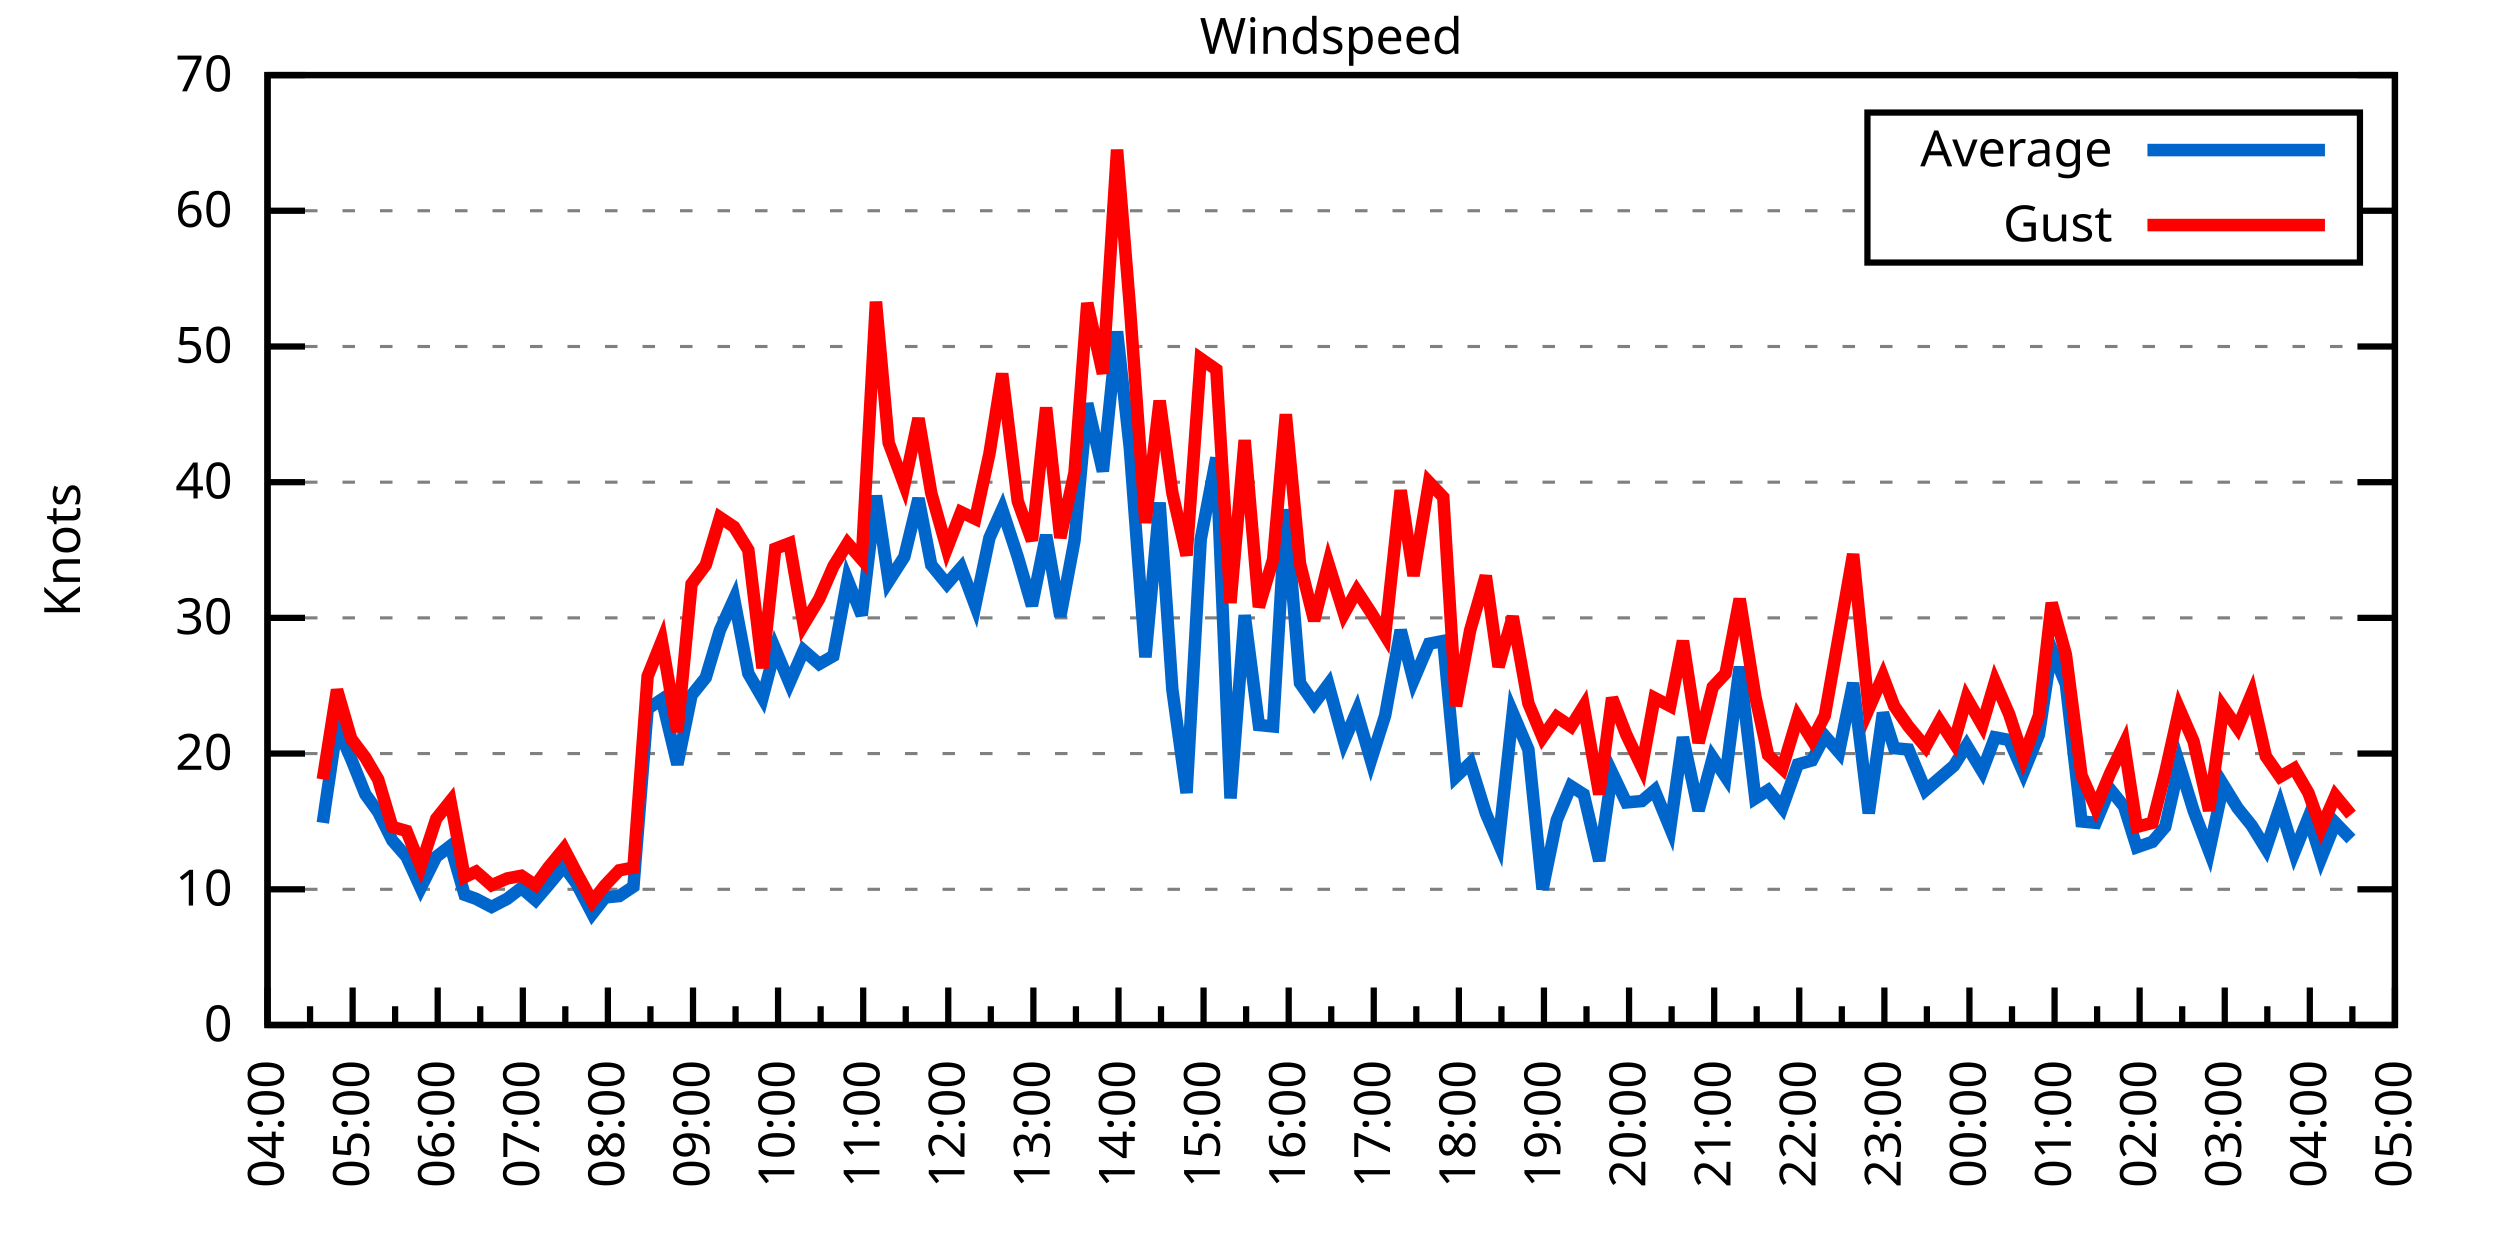
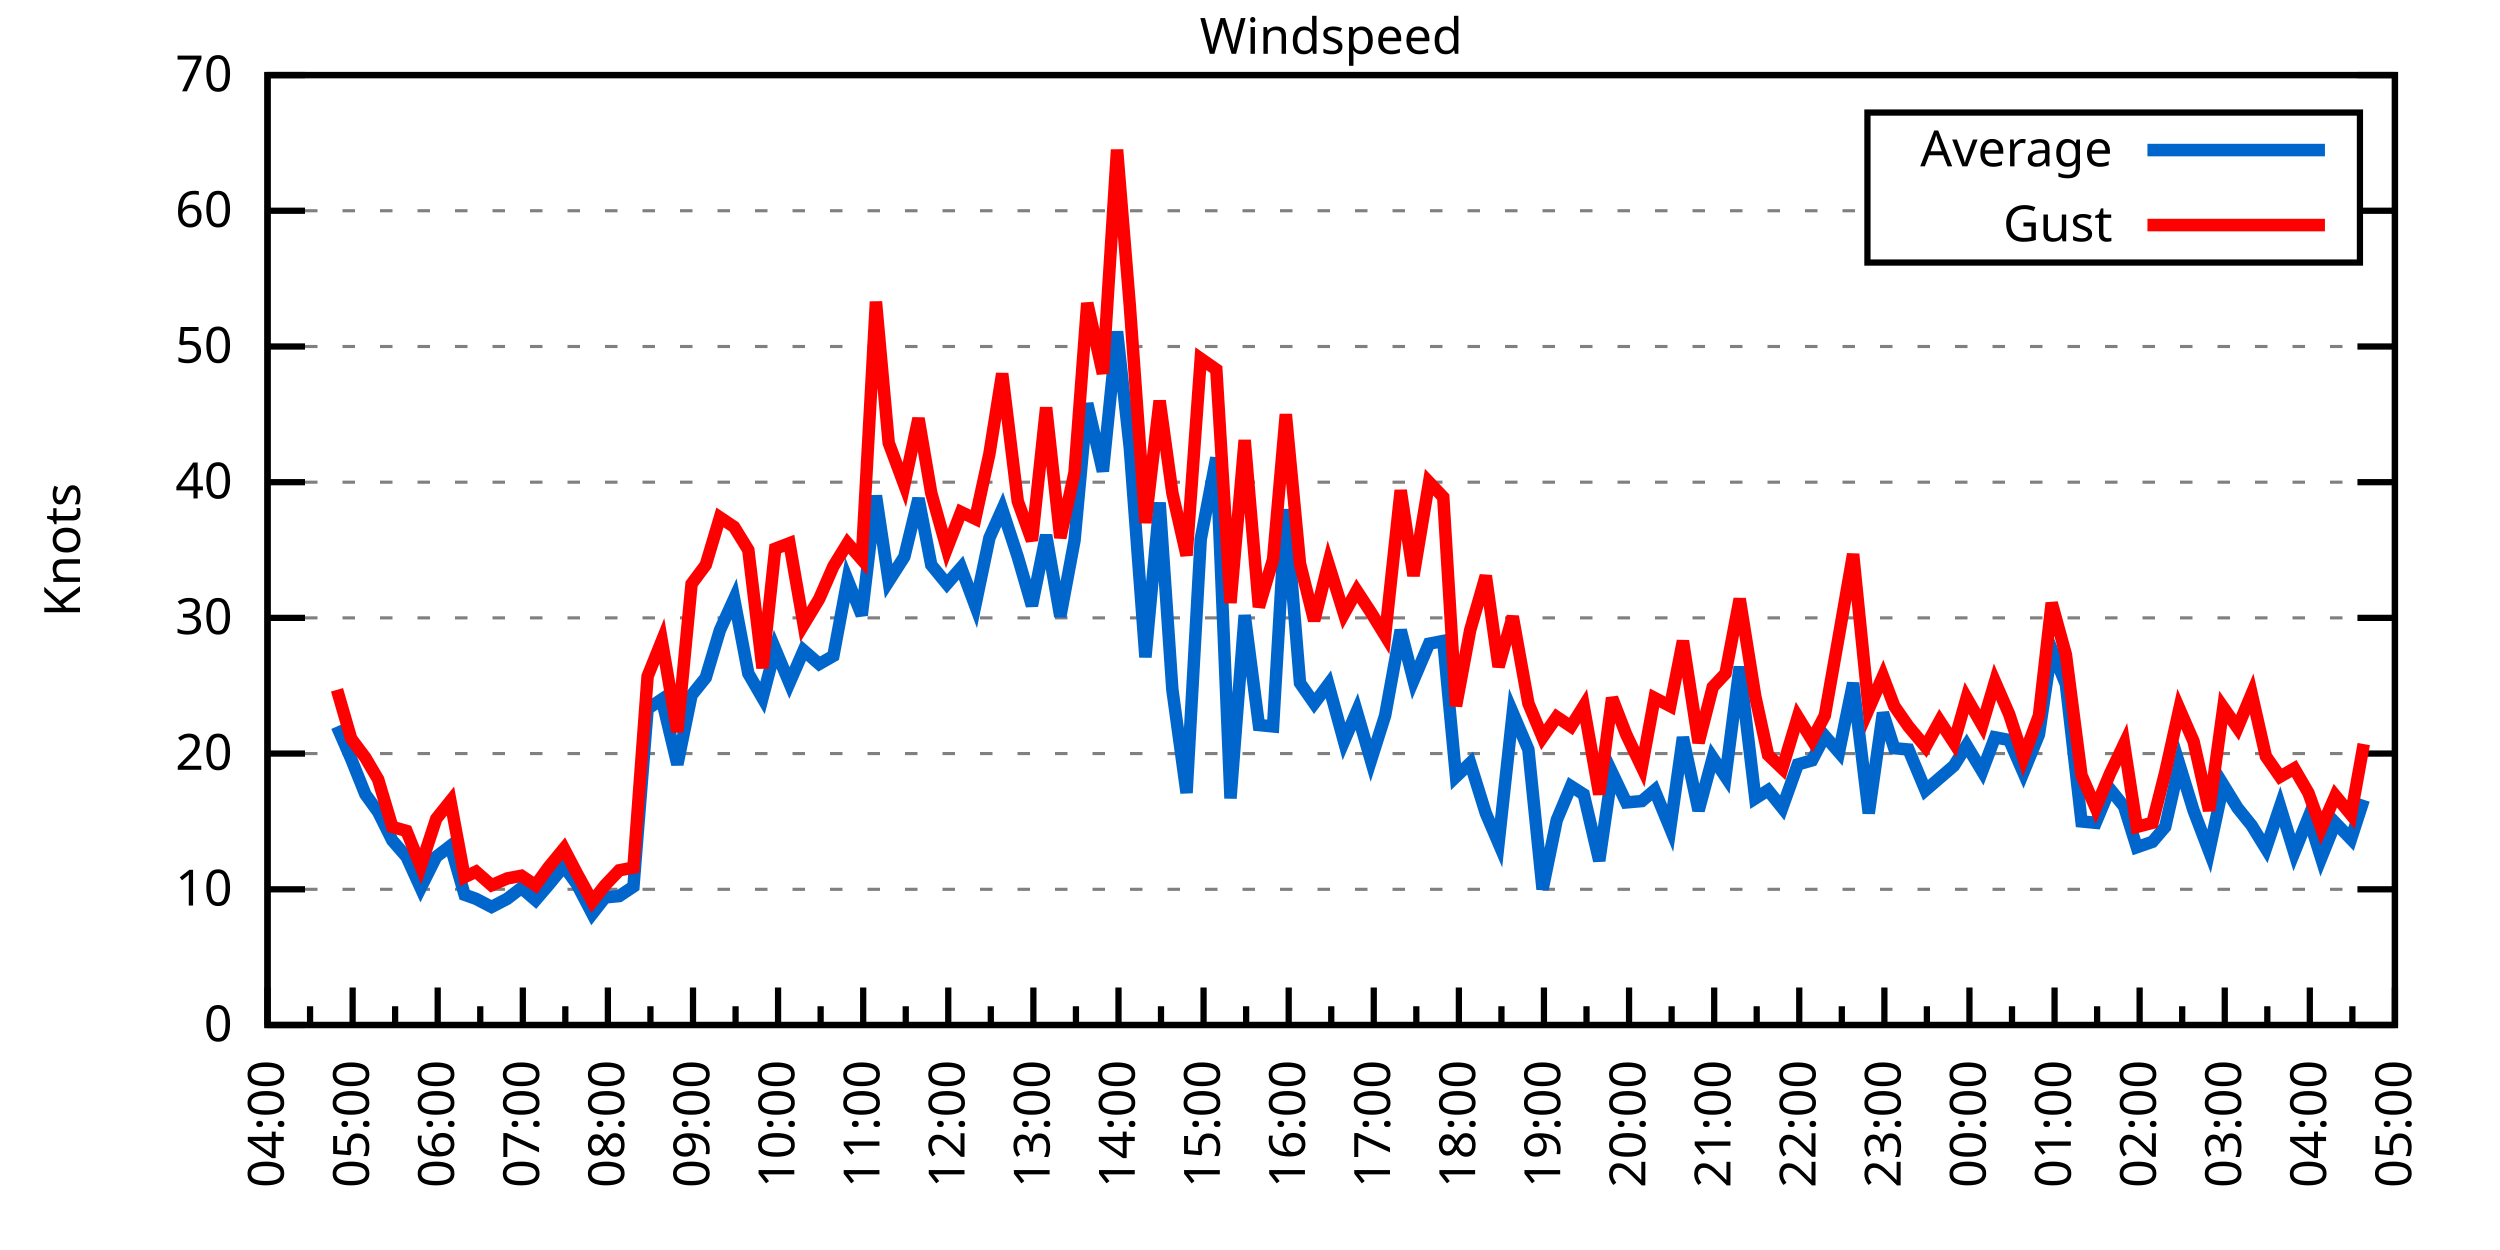
<svg xmlns="http://www.w3.org/2000/svg" xmlns:xlink="http://www.w3.org/1999/xlink" width="400" height="200" viewBox="0 0 400 200">
  <g id="gnuplot_canvas">
    <rect x="0" y="0" width="400" height="200" fill="none" />
    <defs>
      <circle id="gpDot" r="0.5" stroke-width="0.5" stroke="currentColor" />
      <path id="gpPt0" stroke-width="0.333" stroke="currentColor" d="M-1,0 h2 M0,-1 v2" />
      <path id="gpPt1" stroke-width="0.333" stroke="currentColor" d="M-1,-1 L1,1 M1,-1 L-1,1" />
      <path id="gpPt2" stroke-width="0.333" stroke="currentColor" d="M-1,0 L1,0 M0,-1 L0,1 M-1,-1 L1,1 M-1,1 L1,-1" />
      <rect id="gpPt3" stroke-width="0.333" stroke="currentColor" x="-1" y="-1" width="2" height="2" />
      <rect id="gpPt4" stroke-width="0.333" stroke="currentColor" fill="currentColor" x="-1" y="-1" width="2" height="2" />
      <circle id="gpPt5" stroke-width="0.333" stroke="currentColor" cx="0" cy="0" r="1" />
      <use xlink:href="#gpPt5" id="gpPt6" fill="currentColor" stroke="none" />
      <path id="gpPt7" stroke-width="0.333" stroke="currentColor" d="M0,-1.33 L-1.33,0.67 L1.33,0.67 z" />
      <use xlink:href="#gpPt7" id="gpPt8" fill="currentColor" stroke="none" />
      <use xlink:href="#gpPt7" id="gpPt9" stroke="currentColor" transform="rotate(180)" />
      <use xlink:href="#gpPt9" id="gpPt10" fill="currentColor" stroke="none" />
      <use xlink:href="#gpPt3" id="gpPt11" stroke="currentColor" transform="rotate(45)" />
      <use xlink:href="#gpPt11" id="gpPt12" fill="currentColor" stroke="none" />
      <path id="gpPt13" stroke-width="0.333" stroke="currentColor" d="M0,1.330 L1.265,0.411 L0.782,-1.067 L-0.782,-1.076 L-1.265,0.411 z" />
      <use xlink:href="#gpPt13" id="gpPt14" fill="currentColor" stroke="none" />
      <filter id="textbox" filterUnits="objectBoundingBox" x="0" y="0" height="1" width="1">
        <feFlood flood-color="white" flood-opacity="1" result="bgnd" />
        <feComposite in="SourceGraphic" in2="bgnd" operator="atop" />
      </filter>
      <filter id="greybox" filterUnits="objectBoundingBox" x="0" y="0" height="1" width="1">
        <feFlood flood-color="lightgrey" flood-opacity="1" result="grey" />
        <feComposite in="SourceGraphic" in2="grey" operator="atop" />
      </filter>
    </defs>
    <g fill="none" color="white" stroke="currentColor" stroke-width="1.00" stroke-linecap="butt" stroke-linejoin="miter">
</g>
    <g fill="none" color="black" stroke="currentColor" stroke-width="1.00" stroke-linecap="butt" stroke-linejoin="miter">
      <g stroke="none" shape-rendering="crispEdges">
        <polygon fill="rgb(255, 255, 255)" points="42.80,164.00 383.18,164.00 383.18,12.02 42.80,12.02 " />
      </g>
    </g>
    <g fill="none" color="black" stroke="currentColor" stroke-width="1.00" stroke-linecap="butt" stroke-linejoin="miter">
</g>
    <g fill="none" color="black" stroke="black" stroke-width="0.50" stroke-linecap="butt" stroke-linejoin="miter">
</g>
    <g fill="none" color="gray" stroke="currentColor" stroke-width="0.50" stroke-linecap="butt" stroke-linejoin="miter">
      <path stroke="gray" stroke-dasharray="2,4" class="gridline" d="M42.80,164.00 L383.19,164.00  " />
    </g>
    <g fill="none" color="gray" stroke="gray" stroke-width="1.00" stroke-linecap="butt" stroke-linejoin="miter">
</g>
    <g fill="none" color="black" stroke="currentColor" stroke-width="1.00" stroke-linecap="butt" stroke-linejoin="miter">
      <path stroke="black" d="M42.80,164.00 L48.80,164.00 M383.19,164.00 L377.19,164.00  " />
      <g transform="translate(37.20,166.60)" stroke="none" fill="black" font-family="Sans" font-size="8.00" text-anchor="end">
        <text>
          <tspan font-family="Sans"> 0</tspan>
        </text>
      </g>
    </g>
    <g fill="none" color="black" stroke="currentColor" stroke-width="1.00" stroke-linecap="butt" stroke-linejoin="miter">
</g>
    <g fill="none" color="black" stroke="black" stroke-width="0.50" stroke-linecap="butt" stroke-linejoin="miter">
</g>
    <g fill="none" color="gray" stroke="currentColor" stroke-width="0.50" stroke-linecap="butt" stroke-linejoin="miter">
      <path stroke="gray" stroke-dasharray="2,4" class="gridline" d="M42.80,142.29 L383.19,142.29  " />
    </g>
    <g fill="none" color="gray" stroke="gray" stroke-width="1.00" stroke-linecap="butt" stroke-linejoin="miter">
</g>
    <g fill="none" color="black" stroke="currentColor" stroke-width="1.00" stroke-linecap="butt" stroke-linejoin="miter">
      <path stroke="black" d="M42.80,142.29 L48.80,142.29 M383.19,142.29 L377.19,142.29  " />
      <g transform="translate(37.20,144.89)" stroke="none" fill="black" font-family="Sans" font-size="8.00" text-anchor="end">
        <text>
          <tspan font-family="Sans"> 10</tspan>
        </text>
      </g>
    </g>
    <g fill="none" color="black" stroke="currentColor" stroke-width="1.00" stroke-linecap="butt" stroke-linejoin="miter">
</g>
    <g fill="none" color="black" stroke="black" stroke-width="0.50" stroke-linecap="butt" stroke-linejoin="miter">
</g>
    <g fill="none" color="gray" stroke="currentColor" stroke-width="0.50" stroke-linecap="butt" stroke-linejoin="miter">
      <path stroke="gray" stroke-dasharray="2,4" class="gridline" d="M42.80,120.57 L383.19,120.57  " />
    </g>
    <g fill="none" color="gray" stroke="gray" stroke-width="1.00" stroke-linecap="butt" stroke-linejoin="miter">
</g>
    <g fill="none" color="black" stroke="currentColor" stroke-width="1.00" stroke-linecap="butt" stroke-linejoin="miter">
      <path stroke="black" d="M42.80,120.57 L48.80,120.57 M383.19,120.57 L377.19,120.57  " />
      <g transform="translate(37.20,123.17)" stroke="none" fill="black" font-family="Sans" font-size="8.00" text-anchor="end">
        <text>
          <tspan font-family="Sans"> 20</tspan>
        </text>
      </g>
    </g>
    <g fill="none" color="black" stroke="currentColor" stroke-width="1.00" stroke-linecap="butt" stroke-linejoin="miter">
</g>
    <g fill="none" color="black" stroke="black" stroke-width="0.50" stroke-linecap="butt" stroke-linejoin="miter">
</g>
    <g fill="none" color="gray" stroke="currentColor" stroke-width="0.50" stroke-linecap="butt" stroke-linejoin="miter">
      <path stroke="gray" stroke-dasharray="2,4" class="gridline" d="M42.80,98.86 L383.19,98.86  " />
    </g>
    <g fill="none" color="gray" stroke="gray" stroke-width="1.00" stroke-linecap="butt" stroke-linejoin="miter">
</g>
    <g fill="none" color="black" stroke="currentColor" stroke-width="1.00" stroke-linecap="butt" stroke-linejoin="miter">
      <path stroke="black" d="M42.80,98.86 L48.80,98.86 M383.19,98.86 L377.19,98.86  " />
      <g transform="translate(37.20,101.46)" stroke="none" fill="black" font-family="Sans" font-size="8.00" text-anchor="end">
        <text>
          <tspan font-family="Sans"> 30</tspan>
        </text>
      </g>
    </g>
    <g fill="none" color="black" stroke="currentColor" stroke-width="1.00" stroke-linecap="butt" stroke-linejoin="miter">
</g>
    <g fill="none" color="black" stroke="black" stroke-width="0.50" stroke-linecap="butt" stroke-linejoin="miter">
</g>
    <g fill="none" color="gray" stroke="currentColor" stroke-width="0.50" stroke-linecap="butt" stroke-linejoin="miter">
      <path stroke="gray" stroke-dasharray="2,4" class="gridline" d="M42.80,77.15 L383.19,77.15  " />
    </g>
    <g fill="none" color="gray" stroke="gray" stroke-width="1.00" stroke-linecap="butt" stroke-linejoin="miter">
</g>
    <g fill="none" color="black" stroke="currentColor" stroke-width="1.00" stroke-linecap="butt" stroke-linejoin="miter">
      <path stroke="black" d="M42.80,77.15 L48.80,77.15 M383.19,77.15 L377.19,77.15  " />
      <g transform="translate(37.20,79.75)" stroke="none" fill="black" font-family="Sans" font-size="8.00" text-anchor="end">
        <text>
          <tspan font-family="Sans"> 40</tspan>
        </text>
      </g>
    </g>
    <g fill="none" color="black" stroke="currentColor" stroke-width="1.00" stroke-linecap="butt" stroke-linejoin="miter">
</g>
    <g fill="none" color="black" stroke="black" stroke-width="0.50" stroke-linecap="butt" stroke-linejoin="miter">
</g>
    <g fill="none" color="gray" stroke="currentColor" stroke-width="0.50" stroke-linecap="butt" stroke-linejoin="miter">
      <path stroke="gray" stroke-dasharray="2,4" class="gridline" d="M42.80,55.44 L383.19,55.44  " />
    </g>
    <g fill="none" color="gray" stroke="gray" stroke-width="1.00" stroke-linecap="butt" stroke-linejoin="miter">
</g>
    <g fill="none" color="black" stroke="currentColor" stroke-width="1.00" stroke-linecap="butt" stroke-linejoin="miter">
      <path stroke="black" d="M42.80,55.44 L48.80,55.44 M383.19,55.44 L377.19,55.44  " />
      <g transform="translate(37.20,58.04)" stroke="none" fill="black" font-family="Sans" font-size="8.00" text-anchor="end">
        <text>
          <tspan font-family="Sans"> 50</tspan>
        </text>
      </g>
    </g>
    <g fill="none" color="black" stroke="currentColor" stroke-width="1.00" stroke-linecap="butt" stroke-linejoin="miter">
</g>
    <g fill="none" color="black" stroke="black" stroke-width="0.50" stroke-linecap="butt" stroke-linejoin="miter">
</g>
    <g fill="none" color="gray" stroke="currentColor" stroke-width="0.50" stroke-linecap="butt" stroke-linejoin="miter">
      <path stroke="gray" stroke-dasharray="2,4" class="gridline" d="M42.80,33.72 L298.79,33.72 M377.59,33.72 L383.19,33.72  " />
    </g>
    <g fill="none" color="gray" stroke="gray" stroke-width="1.00" stroke-linecap="butt" stroke-linejoin="miter">
</g>
    <g fill="none" color="black" stroke="currentColor" stroke-width="1.00" stroke-linecap="butt" stroke-linejoin="miter">
      <path stroke="black" d="M42.80,33.72 L48.80,33.72 M383.19,33.72 L377.19,33.72  " />
      <g transform="translate(37.20,36.32)" stroke="none" fill="black" font-family="Sans" font-size="8.00" text-anchor="end">
        <text>
          <tspan font-family="Sans"> 60</tspan>
        </text>
      </g>
    </g>
    <g fill="none" color="black" stroke="currentColor" stroke-width="1.00" stroke-linecap="butt" stroke-linejoin="miter">
</g>
    <g fill="none" color="black" stroke="black" stroke-width="0.50" stroke-linecap="butt" stroke-linejoin="miter">
</g>
    <g fill="none" color="gray" stroke="currentColor" stroke-width="0.50" stroke-linecap="butt" stroke-linejoin="miter">
      <path stroke="gray" stroke-dasharray="2,4" class="gridline" d="M42.80,12.01 L383.19,12.01  " />
    </g>
    <g fill="none" color="gray" stroke="gray" stroke-width="1.00" stroke-linecap="butt" stroke-linejoin="miter">
</g>
    <g fill="none" color="black" stroke="currentColor" stroke-width="1.00" stroke-linecap="butt" stroke-linejoin="miter">
      <path stroke="black" d="M42.80,12.01 L48.80,12.01 M383.19,12.01 L377.19,12.01  " />
      <g transform="translate(37.20,14.61)" stroke="none" fill="black" font-family="Sans" font-size="8.00" text-anchor="end">
        <text>
          <tspan font-family="Sans"> 70</tspan>
        </text>
      </g>
    </g>
    <g fill="none" color="black" stroke="currentColor" stroke-width="1.00" stroke-linecap="butt" stroke-linejoin="miter">
      <path stroke="black" d="M42.80,164.00 L42.80,158.00  " />
      <g transform="translate(45.40,169.60) rotate(270)" stroke="none" fill="black" font-family="Sans" font-size="8.00" text-anchor="end">
        <text>
          <tspan font-family="Sans">04:00</tspan>
        </text>
      </g>
    </g>
    <g fill="none" color="black" stroke="currentColor" stroke-width="1.00" stroke-linecap="butt" stroke-linejoin="miter">
      <path stroke="black" d="M49.61,164.00 L49.61,161.00 M56.42,164.00 L56.42,158.00  " />
      <g transform="translate(59.02,169.60) rotate(270)" stroke="none" fill="black" font-family="Sans" font-size="8.00" text-anchor="end">
        <text>
          <tspan font-family="Sans">05:00</tspan>
        </text>
      </g>
    </g>
    <g fill="none" color="black" stroke="currentColor" stroke-width="1.00" stroke-linecap="butt" stroke-linejoin="miter">
      <path stroke="black" d="M63.22,164.00 L63.22,161.00 M70.03,164.00 L70.03,158.00  " />
      <g transform="translate(72.63,169.60) rotate(270)" stroke="none" fill="black" font-family="Sans" font-size="8.00" text-anchor="end">
        <text>
          <tspan font-family="Sans">06:00</tspan>
        </text>
      </g>
    </g>
    <g fill="none" color="black" stroke="currentColor" stroke-width="1.00" stroke-linecap="butt" stroke-linejoin="miter">
      <path stroke="black" d="M76.84,164.00 L76.84,161.00 M83.65,164.00 L83.65,158.00  " />
      <g transform="translate(86.25,169.60) rotate(270)" stroke="none" fill="black" font-family="Sans" font-size="8.00" text-anchor="end">
        <text>
          <tspan font-family="Sans">07:00</tspan>
        </text>
      </g>
    </g>
    <g fill="none" color="black" stroke="currentColor" stroke-width="1.00" stroke-linecap="butt" stroke-linejoin="miter">
      <path stroke="black" d="M90.45,164.00 L90.45,161.00 M97.26,164.00 L97.26,158.00  " />
      <g transform="translate(99.86,169.60) rotate(270)" stroke="none" fill="black" font-family="Sans" font-size="8.00" text-anchor="end">
        <text>
          <tspan font-family="Sans">08:00</tspan>
        </text>
      </g>
    </g>
    <g fill="none" color="black" stroke="currentColor" stroke-width="1.00" stroke-linecap="butt" stroke-linejoin="miter">
      <path stroke="black" d="M104.07,164.00 L104.07,161.00 M110.88,164.00 L110.88,158.00  " />
      <g transform="translate(113.48,169.60) rotate(270)" stroke="none" fill="black" font-family="Sans" font-size="8.00" text-anchor="end">
        <text>
          <tspan font-family="Sans">09:00</tspan>
        </text>
      </g>
    </g>
    <g fill="none" color="black" stroke="currentColor" stroke-width="1.00" stroke-linecap="butt" stroke-linejoin="miter">
      <path stroke="black" d="M117.69,164.00 L117.69,161.00 M124.49,164.00 L124.49,158.00  " />
      <g transform="translate(127.09,169.60) rotate(270)" stroke="none" fill="black" font-family="Sans" font-size="8.00" text-anchor="end">
        <text>
          <tspan font-family="Sans">10:00</tspan>
        </text>
      </g>
    </g>
    <g fill="none" color="black" stroke="currentColor" stroke-width="1.00" stroke-linecap="butt" stroke-linejoin="miter">
      <path stroke="black" d="M131.30,164.00 L131.30,161.00 M138.11,164.00 L138.11,158.00  " />
      <g transform="translate(140.71,169.60) rotate(270)" stroke="none" fill="black" font-family="Sans" font-size="8.00" text-anchor="end">
        <text>
          <tspan font-family="Sans">11:00</tspan>
        </text>
      </g>
    </g>
    <g fill="none" color="black" stroke="currentColor" stroke-width="1.00" stroke-linecap="butt" stroke-linejoin="miter">
      <path stroke="black" d="M144.92,164.00 L144.92,161.00 M151.72,164.00 L151.72,158.00  " />
      <g transform="translate(154.32,169.60) rotate(270)" stroke="none" fill="black" font-family="Sans" font-size="8.00" text-anchor="end">
        <text>
          <tspan font-family="Sans">12:00</tspan>
        </text>
      </g>
    </g>
    <g fill="none" color="black" stroke="currentColor" stroke-width="1.00" stroke-linecap="butt" stroke-linejoin="miter">
      <path stroke="black" d="M158.53,164.00 L158.53,161.00 M165.34,164.00 L165.34,158.00  " />
      <g transform="translate(167.94,169.60) rotate(270)" stroke="none" fill="black" font-family="Sans" font-size="8.00" text-anchor="end">
        <text>
          <tspan font-family="Sans">13:00</tspan>
        </text>
      </g>
    </g>
    <g fill="none" color="black" stroke="currentColor" stroke-width="1.00" stroke-linecap="butt" stroke-linejoin="miter">
      <path stroke="black" d="M172.15,164.00 L172.15,161.00 M178.96,164.00 L178.96,158.00  " />
      <g transform="translate(181.56,169.60) rotate(270)" stroke="none" fill="black" font-family="Sans" font-size="8.00" text-anchor="end">
        <text>
          <tspan font-family="Sans">14:00</tspan>
        </text>
      </g>
    </g>
    <g fill="none" color="black" stroke="currentColor" stroke-width="1.00" stroke-linecap="butt" stroke-linejoin="miter">
      <path stroke="black" d="M185.76,164.00 L185.76,161.00 M192.57,164.00 L192.57,158.00  " />
      <g transform="translate(195.17,169.60) rotate(270)" stroke="none" fill="black" font-family="Sans" font-size="8.00" text-anchor="end">
        <text>
          <tspan font-family="Sans">15:00</tspan>
        </text>
      </g>
    </g>
    <g fill="none" color="black" stroke="currentColor" stroke-width="1.00" stroke-linecap="butt" stroke-linejoin="miter">
      <path stroke="black" d="M199.38,164.00 L199.38,161.00 M206.19,164.00 L206.19,158.00  " />
      <g transform="translate(208.79,169.60) rotate(270)" stroke="none" fill="black" font-family="Sans" font-size="8.00" text-anchor="end">
        <text>
          <tspan font-family="Sans">16:00</tspan>
        </text>
      </g>
    </g>
    <g fill="none" color="black" stroke="currentColor" stroke-width="1.00" stroke-linecap="butt" stroke-linejoin="miter">
      <path stroke="black" d="M213.00,164.00 L213.00,161.00 M219.80,164.00 L219.80,158.00  " />
      <g transform="translate(222.40,169.60) rotate(270)" stroke="none" fill="black" font-family="Sans" font-size="8.00" text-anchor="end">
        <text>
          <tspan font-family="Sans">17:00</tspan>
        </text>
      </g>
    </g>
    <g fill="none" color="black" stroke="currentColor" stroke-width="1.00" stroke-linecap="butt" stroke-linejoin="miter">
      <path stroke="black" d="M226.61,164.00 L226.61,161.00 M233.42,164.00 L233.42,158.00  " />
      <g transform="translate(236.02,169.60) rotate(270)" stroke="none" fill="black" font-family="Sans" font-size="8.00" text-anchor="end">
        <text>
          <tspan font-family="Sans">18:00</tspan>
        </text>
      </g>
    </g>
    <g fill="none" color="black" stroke="currentColor" stroke-width="1.00" stroke-linecap="butt" stroke-linejoin="miter">
      <path stroke="black" d="M240.23,164.00 L240.23,161.00 M247.03,164.00 L247.03,158.00  " />
      <g transform="translate(249.63,169.60) rotate(270)" stroke="none" fill="black" font-family="Sans" font-size="8.00" text-anchor="end">
        <text>
          <tspan font-family="Sans">19:00</tspan>
        </text>
      </g>
    </g>
    <g fill="none" color="black" stroke="currentColor" stroke-width="1.00" stroke-linecap="butt" stroke-linejoin="miter">
      <path stroke="black" d="M253.84,164.00 L253.84,161.00 M260.65,164.00 L260.65,158.00  " />
      <g transform="translate(263.25,169.60) rotate(270)" stroke="none" fill="black" font-family="Sans" font-size="8.00" text-anchor="end">
        <text>
          <tspan font-family="Sans">20:00</tspan>
        </text>
      </g>
    </g>
    <g fill="none" color="black" stroke="currentColor" stroke-width="1.00" stroke-linecap="butt" stroke-linejoin="miter">
      <path stroke="black" d="M267.46,164.00 L267.46,161.00 M274.27,164.00 L274.27,158.00  " />
      <g transform="translate(276.87,169.60) rotate(270)" stroke="none" fill="black" font-family="Sans" font-size="8.00" text-anchor="end">
        <text>
          <tspan font-family="Sans">21:00</tspan>
        </text>
      </g>
    </g>
    <g fill="none" color="black" stroke="currentColor" stroke-width="1.00" stroke-linecap="butt" stroke-linejoin="miter">
      <path stroke="black" d="M281.07,164.00 L281.07,161.00 M287.88,164.00 L287.88,158.00  " />
      <g transform="translate(290.48,169.60) rotate(270)" stroke="none" fill="black" font-family="Sans" font-size="8.00" text-anchor="end">
        <text>
          <tspan font-family="Sans">22:00</tspan>
        </text>
      </g>
    </g>
    <g fill="none" color="black" stroke="currentColor" stroke-width="1.00" stroke-linecap="butt" stroke-linejoin="miter">
      <path stroke="black" d="M294.69,164.00 L294.69,161.00 M301.50,164.00 L301.50,158.00  " />
      <g transform="translate(304.10,169.60) rotate(270)" stroke="none" fill="black" font-family="Sans" font-size="8.00" text-anchor="end">
        <text>
          <tspan font-family="Sans">23:00</tspan>
        </text>
      </g>
    </g>
    <g fill="none" color="black" stroke="currentColor" stroke-width="1.00" stroke-linecap="butt" stroke-linejoin="miter">
      <path stroke="black" d="M308.30,164.00 L308.30,161.00 M315.11,164.00 L315.11,158.00  " />
      <g transform="translate(317.71,169.60) rotate(270)" stroke="none" fill="black" font-family="Sans" font-size="8.00" text-anchor="end">
        <text>
          <tspan font-family="Sans">00:00</tspan>
        </text>
      </g>
    </g>
    <g fill="none" color="black" stroke="currentColor" stroke-width="1.00" stroke-linecap="butt" stroke-linejoin="miter">
      <path stroke="black" d="M321.92,164.00 L321.92,161.00 M328.73,164.00 L328.73,158.00  " />
      <g transform="translate(331.33,169.60) rotate(270)" stroke="none" fill="black" font-family="Sans" font-size="8.00" text-anchor="end">
        <text>
          <tspan font-family="Sans">01:00</tspan>
        </text>
      </g>
    </g>
    <g fill="none" color="black" stroke="currentColor" stroke-width="1.00" stroke-linecap="butt" stroke-linejoin="miter">
      <path stroke="black" d="M335.54,164.00 L335.54,161.00 M342.34,164.00 L342.34,158.00  " />
      <g transform="translate(344.94,169.60) rotate(270)" stroke="none" fill="black" font-family="Sans" font-size="8.00" text-anchor="end">
        <text>
          <tspan font-family="Sans">02:00</tspan>
        </text>
      </g>
    </g>
    <g fill="none" color="black" stroke="currentColor" stroke-width="1.00" stroke-linecap="butt" stroke-linejoin="miter">
      <path stroke="black" d="M349.15,164.00 L349.15,161.00 M355.96,164.00 L355.96,158.00  " />
      <g transform="translate(358.56,169.60) rotate(270)" stroke="none" fill="black" font-family="Sans" font-size="8.00" text-anchor="end">
        <text>
          <tspan font-family="Sans">03:00</tspan>
        </text>
      </g>
    </g>
    <g fill="none" color="black" stroke="currentColor" stroke-width="1.00" stroke-linecap="butt" stroke-linejoin="miter">
      <path stroke="black" d="M362.77,164.00 L362.77,161.00 M369.57,164.00 L369.57,158.00  " />
      <g transform="translate(372.17,169.60) rotate(270)" stroke="none" fill="black" font-family="Sans" font-size="8.00" text-anchor="end">
        <text>
          <tspan font-family="Sans">04:00</tspan>
        </text>
      </g>
    </g>
    <g fill="none" color="black" stroke="currentColor" stroke-width="1.00" stroke-linecap="butt" stroke-linejoin="miter">
      <path stroke="black" d="M376.38,164.00 L376.38,161.00 M383.19,164.00 L383.19,158.00  " />
      <g transform="translate(385.79,169.60) rotate(270)" stroke="none" fill="black" font-family="Sans" font-size="8.00" text-anchor="end">
        <text>
          <tspan font-family="Sans">05:00</tspan>
        </text>
      </g>
    </g>
    <g fill="none" color="black" stroke="currentColor" stroke-width="1.00" stroke-linecap="butt" stroke-linejoin="miter">
</g>
    <g fill="none" color="black" stroke="currentColor" stroke-width="1.00" stroke-linecap="butt" stroke-linejoin="miter">
      <path stroke="black" d="M42.80,12.01 L42.80,164.00 L383.19,164.00 L383.19,12.01 L42.80,12.01 Z  " />
    </g>
    <g fill="none" color="black" stroke="currentColor" stroke-width="1.00" stroke-linecap="butt" stroke-linejoin="miter">
      <g transform="translate(12.80,88.01) rotate(270)" stroke="none" fill="black" font-family="Sans" font-size="8.00" text-anchor="middle">
        <text>
          <tspan font-family="Sans">Knots</tspan>
        </text>
      </g>
    </g>
    <g fill="none" color="black" stroke="currentColor" stroke-width="1.00" stroke-linecap="butt" stroke-linejoin="miter">
</g>
    <g fill="none" color="black" stroke="currentColor" stroke-width="1.00" stroke-linecap="butt" stroke-linejoin="miter">
      <path stroke="black" d="M298.79,42.01 L298.79,18.01 L377.59,18.01 L377.59,42.01 L298.79,42.01 Z  " />
    </g>
    <g id="Windspeed_plot_1">
      <g fill="none" color="white" stroke="black" stroke-width="2.00" stroke-linecap="butt" stroke-linejoin="miter">
</g>
      <g fill="none" color="black" stroke="currentColor" stroke-width="2.00" stroke-linecap="butt" stroke-linejoin="miter">
        <g transform="translate(337.99,26.61)" stroke="none" fill="black" font-family="Sans" font-size="8.00" text-anchor="end">
          <text>
            <tspan font-family="Sans">Average</tspan>
          </text>
        </g>
      </g>
      <g fill="none" color="black" stroke="currentColor" stroke-width="2.00" stroke-linecap="butt" stroke-linejoin="miter">
-         <path stroke="rgb(  0, 102, 204)" d="M343.59,24.01 L371.99,24.01 M51.65,131.65 L53.92,116.23 L56.19,121.44 L58.46,127.09 L60.50,129.91 L62.77,134.47   L65.04,137.08 L67.31,142.07 L69.80,137.08 L72.07,135.34 L74.34,143.16 L76.16,143.81 L78.65,145.11 L81.15,143.81   L83.42,142.07 L85.69,144.02 L87.73,141.64 L90.23,138.60 L92.27,141.42 L94.77,146.20 L96.81,143.59 L99.08,143.37   L101.35,141.85 L103.62,113.41 L105.89,111.89 L108.38,122.31 L110.65,111.24 L112.92,108.42 L115.19,100.82 L117.46,95.82   L119.73,107.76 L122.00,111.67 L124.04,103.86 L126.31,109.28 L128.58,104.07 L131.07,106.24 L133.34,104.94 L135.61,92.78   L137.88,98.43 L140.15,79.32 L142.19,93.00 L144.69,89.09 L146.96,79.75 L149.00,90.39 L151.50,93.43 L153.77,90.83   L156.04,96.91 L158.31,86.05 L160.35,81.49 L162.84,89.09 L165.11,96.91 L167.38,85.62 L169.65,98.64 L171.92,86.49   L173.96,64.56 L176.46,75.41 L178.73,53.05 L180.77,71.72 L183.27,105.16 L185.54,80.41 L187.58,110.37 L189.85,126.87   L192.12,86.27 L194.61,73.24 L196.88,127.74 L199.15,98.43 L201.42,116.01 L203.69,116.23 L205.73,81.49 L208.00,109.28   L210.27,112.54 L212.54,109.50 L215.04,118.62 L217.08,113.84 L219.35,121.66 L221.62,114.49 L224.11,100.82 L226.16,108.85   L228.65,102.99 L230.92,102.55 L232.96,124.27 L235.23,122.09 L237.73,130.13 L239.77,134.90 L242.04,114.06 L244.54,119.92   L246.81,142.29 L249.08,131.21 L251.35,125.79 L253.39,127.09 L255.88,137.73 L257.93,123.61 L260.20,128.39 L262.69,128.17   L264.73,126.44 L267.23,132.52 L269.27,117.97 L271.77,129.69 L274.04,121.23 L276.08,124.27 L278.35,106.68 L280.85,127.74   L282.89,126.44 L285.16,129.26 L287.65,122.31 L289.92,121.66 L291.97,117.75 L294.23,120.36 L296.50,109.28 L299.00,130.13   L301.27,114.06 L303.08,119.71 L305.35,119.92 L308.08,126.44 L310.35,124.48 L312.62,122.53 L314.66,119.27 L317.15,123.40   L319.20,117.97 L321.47,118.40 L323.74,123.61 L326.23,117.53 L328.27,103.86 L330.54,109.50 L333.04,131.43 L335.31,131.65   L337.58,126.22 L339.85,129.04 L341.89,135.56 L344.39,134.69 L346.43,132.30 L348.70,122.31 L350.97,129.69 L353.46,136.21   L355.73,125.57 L358.00,129.26 L360.27,132.08 L362.54,135.77 L364.81,129.04 L367.08,136.42 L369.35,130.78 L371.39,137.29   L373.66,131.65 L376.16,134.25  " />
+         <path stroke="rgb(  0, 102, 204)" d="M343.59,24.01 L371.99,24.01 M53.92,116.23 L56.19,121.44 L58.46,127.09 L60.50,129.91 L62.77,134.47 L65.04,137.08   L67.31,142.07 L69.80,137.08 L72.07,135.34 L74.34,143.16 L76.16,143.81 L78.65,145.11 L81.15,143.81 L83.42,142.07   L85.69,144.02 L87.73,141.64 L90.23,138.60 L92.27,141.42 L94.77,146.20 L96.81,143.59 L99.08,143.37 L101.35,141.85   L103.62,113.41 L105.89,111.89 L108.38,122.31 L110.65,111.24 L112.92,108.42 L115.19,100.82 L117.46,95.82 L119.73,107.76   L122.00,111.67 L124.04,103.86 L126.31,109.28 L128.58,104.07 L131.07,106.24 L133.34,104.94 L135.61,92.78 L137.88,98.43   L140.15,79.32 L142.19,93.00 L144.69,89.09 L146.96,79.75 L149.00,90.39 L151.50,93.43 L153.77,90.83 L156.04,96.91   L158.31,86.05 L160.35,81.49 L162.84,89.09 L165.11,96.91 L167.38,85.62 L169.65,98.64 L171.92,86.49 L173.96,64.56   L176.46,75.41 L178.73,53.05 L180.77,71.72 L183.27,105.16 L185.54,80.41 L187.58,110.37 L189.85,126.87 L192.12,86.27   L194.61,73.24 L196.88,127.74 L199.15,98.43 L201.42,116.01 L203.69,116.23 L205.73,81.49 L208.00,109.28 L210.27,112.54   L212.54,109.50 L215.04,118.62 L217.08,113.84 L219.35,121.66 L221.62,114.49 L224.11,100.82 L226.16,108.85 L228.65,102.99   L230.92,102.55 L232.96,124.27 L235.23,122.09 L237.73,130.13 L239.77,134.90 L242.04,114.06 L244.54,119.92 L246.81,142.29   L249.08,131.21 L251.35,125.79 L253.39,127.09 L255.88,137.73 L257.93,123.61 L260.20,128.39 L262.69,128.17 L264.73,126.44   L267.23,132.52 L269.27,117.97 L271.77,129.69 L274.04,121.23 L276.08,124.27 L278.35,106.68 L280.85,127.74 L282.89,126.44   L285.16,129.26 L287.65,122.31 L289.92,121.66 L291.97,117.75 L294.23,120.36 L296.50,109.28 L299.00,130.13 L301.27,114.06   L303.08,119.71 L305.35,119.92 L308.08,126.44 L310.35,124.48 L312.62,122.53 L314.66,119.27 L317.15,123.40 L319.20,117.97   L321.47,118.40 L323.74,123.61 L326.23,117.53 L328.27,103.86 L330.54,109.50 L333.04,131.43 L335.31,131.65 L337.58,126.22   L339.85,129.04 L341.89,135.56 L344.39,134.69 L346.43,132.30 L348.70,122.31 L350.97,129.69 L353.46,136.21 L355.73,125.57   L358.00,129.26 L360.27,132.08 L362.54,135.77 L364.81,129.04 L367.08,136.42 L369.35,130.78 L371.39,137.29 L373.66,131.65   L376.16,134.25 L378.20,127.96  " />
      </g>
    </g>
    <g id="Windspeed_plot_2">
      <g fill="none" color="black" stroke="currentColor" stroke-width="2.00" stroke-linecap="butt" stroke-linejoin="miter">
        <g transform="translate(337.99,38.61)" stroke="none" fill="black" font-family="Sans" font-size="8.00" text-anchor="end">
          <text>
            <tspan font-family="Sans">Gust</tspan>
          </text>
        </g>
      </g>
      <g fill="none" color="black" stroke="currentColor" stroke-width="2.00" stroke-linecap="butt" stroke-linejoin="miter">
-         <path stroke="rgb(255,   0,   0)" d="M343.59,36.01 L371.99,36.01 M51.65,124.70 L53.92,110.37 L56.19,118.19 L58.46,121.23 L60.50,124.70 L62.77,132.30   L65.04,132.95 L67.31,138.60 L69.80,131.00 L72.07,128.17 L74.34,140.33 L76.16,139.46 L78.65,141.64 L81.15,140.55   L83.42,140.12 L85.69,141.64 L87.73,138.81 L90.23,135.77 L92.27,139.68 L94.77,144.24 L96.81,141.64 L99.08,139.25   L101.35,138.81 L103.62,108.20 L105.89,102.55 L108.38,117.10 L110.65,93.43 L112.92,90.39 L115.19,82.79 L117.46,84.31   L119.73,88.00 L122.00,106.90 L124.04,87.79 L126.31,86.92 L128.58,99.95 L131.07,95.82 L133.34,90.61 L135.61,86.92   L137.88,89.52 L140.15,48.27 L142.19,70.85 L144.69,77.58 L146.96,66.94 L149.00,78.89 L151.50,87.79 L153.77,81.93   L156.04,83.01 L158.31,72.59 L160.35,59.78 L162.84,80.19 L165.11,86.49 L167.38,65.21 L169.65,86.05 L171.92,75.63   L173.96,48.49 L176.46,59.78 L178.73,23.95 L180.77,48.92 L183.27,83.66 L185.54,64.12 L187.58,78.89 L189.85,88.87   L192.12,57.39 L194.61,59.13 L196.88,96.47 L199.15,70.42 L201.42,97.12 L203.69,89.52 L205.73,66.29 L208.00,90.18   L210.27,99.30 L212.54,90.18 L215.04,98.21 L217.08,94.52 L219.35,97.99 L221.62,101.68 L224.11,78.45 L226.16,92.13   L228.65,77.15 L230.92,79.54 L232.96,112.97 L235.23,100.82 L237.73,92.13 L239.77,106.68 L242.04,98.64 L244.54,112.54   L246.81,117.97 L249.08,114.71 L251.35,116.23 L253.39,112.97 L255.88,127.09 L257.93,111.67 L260.20,117.53 L262.69,122.75   L264.73,111.67 L267.23,112.97 L269.27,102.55 L271.77,118.84 L274.04,109.93 L276.08,107.76 L278.35,95.82 L280.85,111.45   L282.89,120.79 L285.16,122.96 L287.65,114.71 L289.92,118.40 L291.97,114.49 L294.23,101.68 L296.50,88.66 L299.00,113.41   L301.27,108.20 L303.08,112.97 L305.35,116.23 L308.08,119.49 L310.35,115.36 L312.62,118.84 L314.66,111.67 L317.15,116.01   L319.20,109.07 L321.47,114.28 L323.74,121.23 L326.23,114.49 L328.27,96.47 L330.54,104.72 L333.04,124.05 L335.31,129.26   L337.58,123.83 L339.85,119.05 L341.89,132.30 L344.39,131.65 L346.43,123.61 L348.70,113.41 L350.97,118.62 L353.46,129.69   L355.73,113.19 L358.00,116.45 L360.27,111.02 L362.54,121.01 L364.81,124.27 L367.08,122.96 L369.35,126.87 L371.39,132.52   L373.66,127.31 L376.16,130.35  " />
+         <path stroke="rgb(255,   0,   0)" d="M343.59,36.01 L371.99,36.01 M53.92,110.37 L56.19,118.19 L58.46,121.23 L60.50,124.70 L62.77,132.30 L65.04,132.95   L67.31,138.60 L69.80,131.00 L72.07,128.17 L74.34,140.33 L76.16,139.46 L78.65,141.64 L81.15,140.55 L83.42,140.12   L85.69,141.64 L87.73,138.81 L90.23,135.77 L92.27,139.68 L94.77,144.24 L96.81,141.64 L99.08,139.25 L101.35,138.81   L103.62,108.20 L105.89,102.55 L108.38,117.10 L110.65,93.43 L112.92,90.39 L115.19,82.79 L117.46,84.31 L119.73,88.00   L122.00,106.90 L124.04,87.79 L126.31,86.92 L128.58,99.95 L131.07,95.82 L133.34,90.61 L135.61,86.92 L137.88,89.52   L140.15,48.27 L142.19,70.85 L144.69,77.58 L146.96,66.94 L149.00,78.89 L151.50,87.79 L153.77,81.93 L156.04,83.01   L158.31,72.59 L160.35,59.78 L162.84,80.19 L165.11,86.49 L167.38,65.21 L169.65,86.05 L171.92,75.63 L173.96,48.49   L176.46,59.78 L178.73,23.95 L180.77,48.92 L183.27,83.66 L185.54,64.12 L187.58,78.89 L189.85,88.87 L192.12,57.39   L194.61,59.13 L196.88,96.47 L199.15,70.42 L201.42,97.12 L203.69,89.52 L205.73,66.29 L208.00,90.18 L210.27,99.30   L212.54,90.18 L215.04,98.21 L217.08,94.52 L219.35,97.99 L221.62,101.68 L224.11,78.45 L226.16,92.13 L228.65,77.15   L230.92,79.54 L232.96,112.97 L235.23,100.82 L237.73,92.13 L239.77,106.68 L242.04,98.64 L244.54,112.54 L246.81,117.97   L249.08,114.71 L251.35,116.23 L253.39,112.97 L255.88,127.09 L257.93,111.67 L260.20,117.53 L262.69,122.75 L264.73,111.67   L267.23,112.97 L269.27,102.55 L271.77,118.84 L274.04,109.93 L276.08,107.76 L278.35,95.82 L280.85,111.45 L282.89,120.79   L285.16,122.96 L287.65,114.71 L289.92,118.40 L291.97,114.49 L294.23,101.68 L296.50,88.66 L299.00,113.41 L301.27,108.20   L303.08,112.97 L305.35,116.23 L308.08,119.49 L310.35,115.36 L312.62,118.84 L314.66,111.67 L317.15,116.01 L319.20,109.07   L321.47,114.28 L323.74,121.23 L326.23,114.49 L328.27,96.47 L330.54,104.72 L333.04,124.05 L335.31,129.26 L337.58,123.83   L339.85,119.05 L341.89,132.30 L344.39,131.65 L346.43,123.61 L348.70,113.41 L350.97,118.62 L353.46,129.69 L355.73,113.19   L358.00,116.45 L360.27,111.02 L362.54,121.01 L364.81,124.27 L367.08,122.96 L369.35,126.87 L371.39,132.52 L373.66,127.31   L376.16,130.35 L378.20,119.05  " />
      </g>
    </g>
    <g fill="none" color="black" stroke="currentColor" stroke-width="2.00" stroke-linecap="butt" stroke-linejoin="miter">
</g>
    <g fill="none" color="black" stroke="black" stroke-width="1.00" stroke-linecap="butt" stroke-linejoin="miter">
</g>
    <g fill="none" color="black" stroke="currentColor" stroke-width="1.00" stroke-linecap="butt" stroke-linejoin="miter">
      <path stroke="black" d="M42.80,12.01 L42.80,164.00 L383.19,164.00 L383.19,12.01 L42.80,12.01 Z  " />
    </g>
    <g fill="none" color="black" stroke="currentColor" stroke-width="1.00" stroke-linecap="butt" stroke-linejoin="miter">
      <g transform="translate(212.99,8.61)" stroke="none" fill="black" font-family="Sans" font-size="8.00" text-anchor="middle">
        <text>
          <tspan font-family="Sans">Windspeed</tspan>
        </text>
      </g>
    </g>
    <g fill="none" color="black" stroke="currentColor" stroke-width="1.00" stroke-linecap="butt" stroke-linejoin="miter">
</g>
  </g>
</svg>
